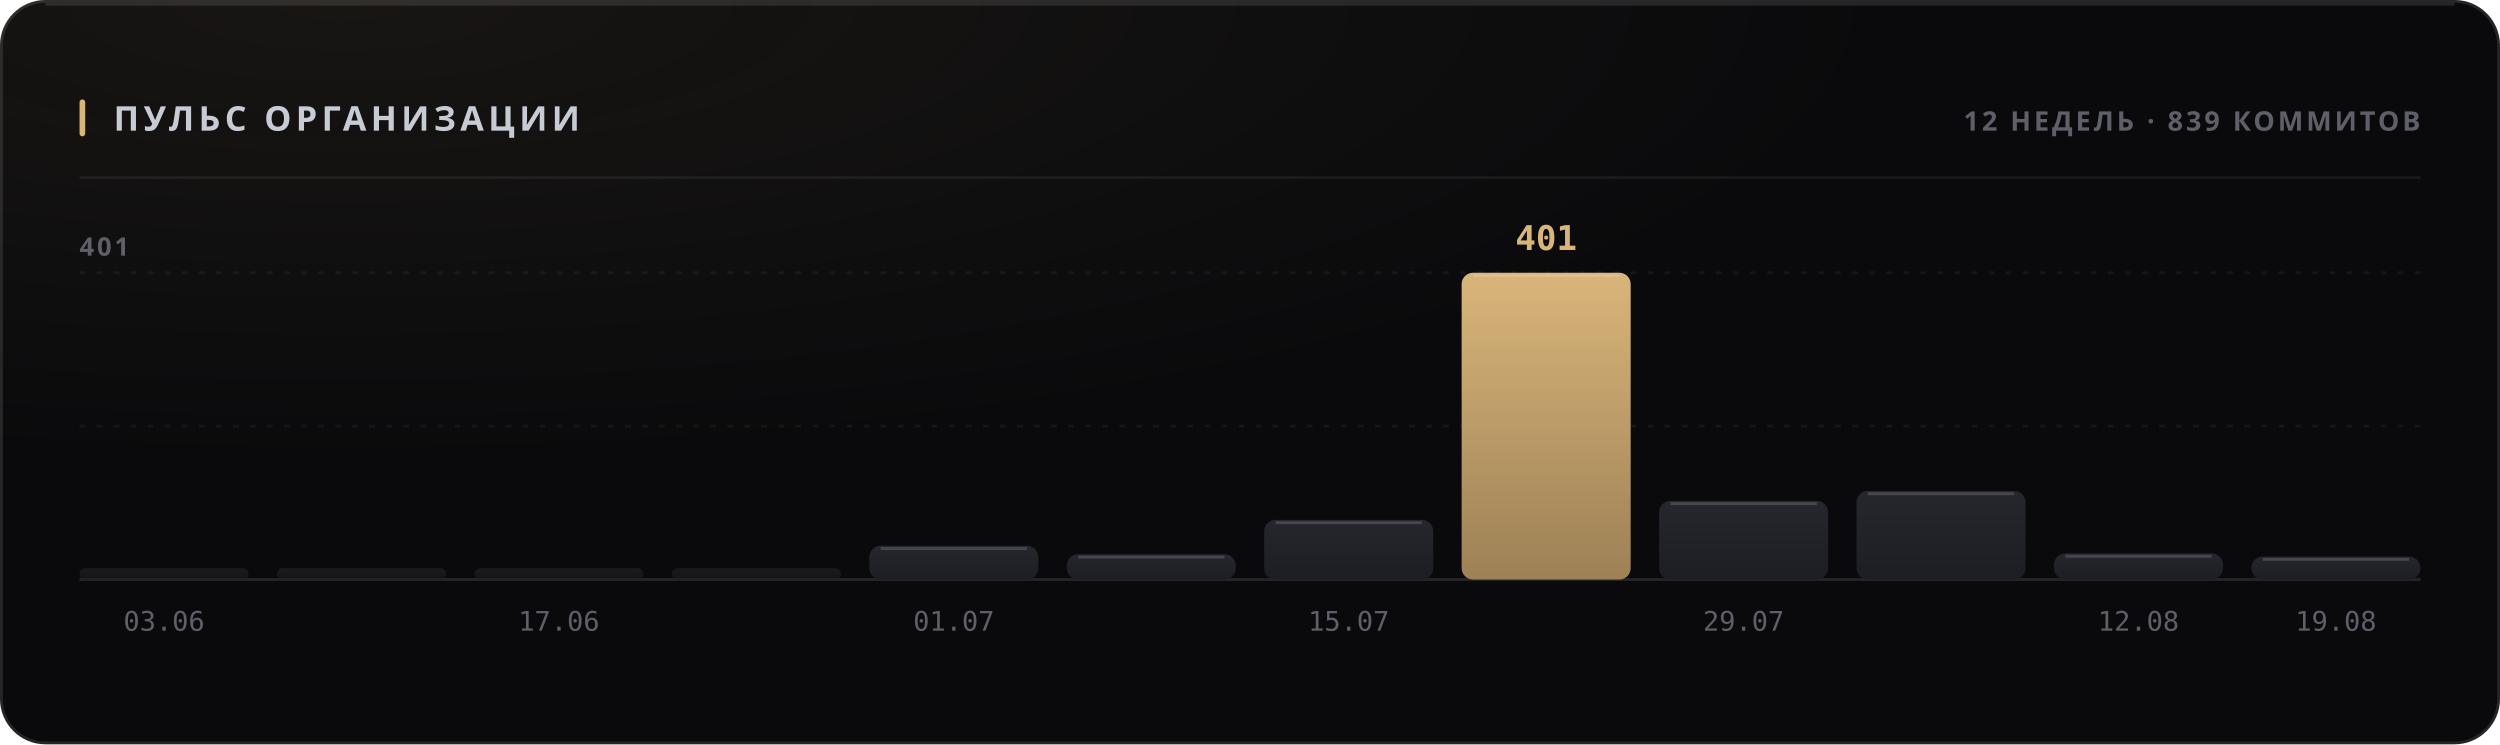
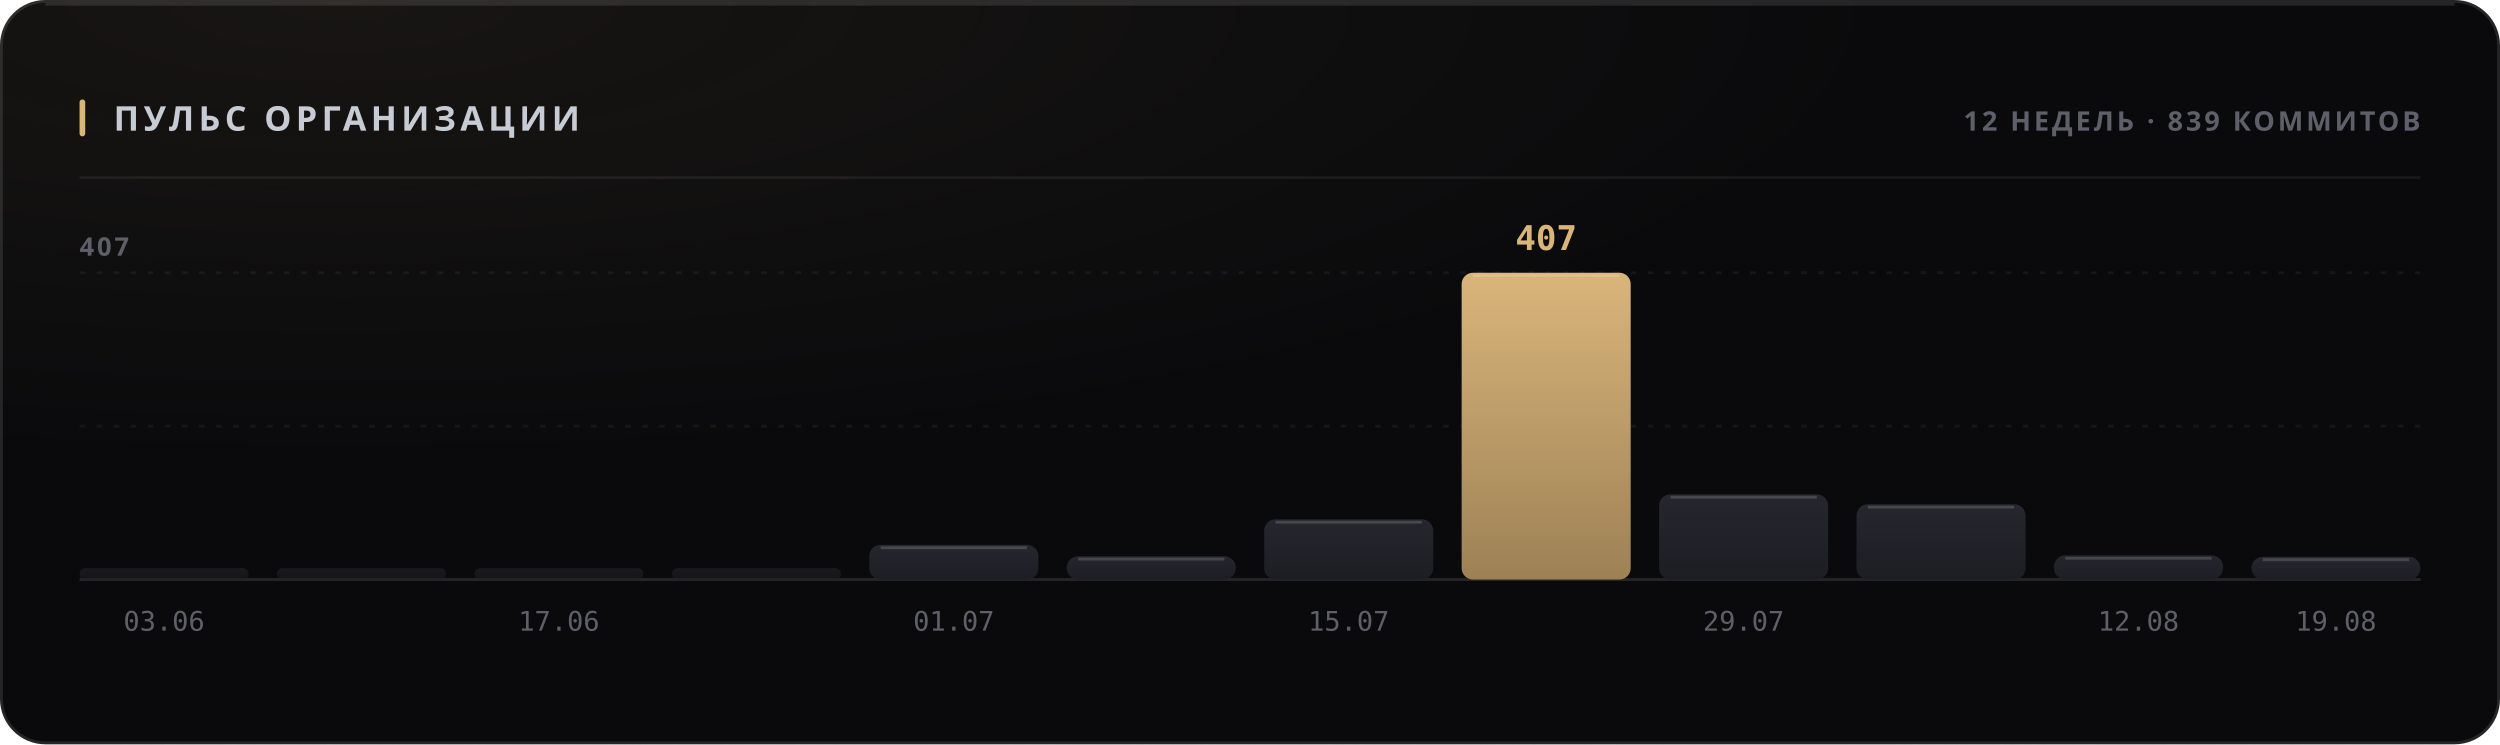
<svg xmlns="http://www.w3.org/2000/svg" width="880" height="262" viewBox="0 0 880 262" role="img">
  <style>
  text { font-family: -apple-system, BlinkMacSystemFont, 'Segoe UI', 'Noto Sans', Helvetica, Arial, sans-serif; }
  .mono { font-family: ui-monospace, 'SF Mono', 'Cascadia Mono', 'DejaVu Sans Mono', Menlo, Consolas, monospace; font-variant-numeric: tabular-nums; }
  .caps { letter-spacing: .1em; text-transform: uppercase; }

  @keyframes sheen  { from { transform: translateX(-120%); } to { transform: translateX(260%); } }
  @keyframes rise   { from { opacity: 0; transform: translateY(6px); } to { opacity: 1; transform: none; } }
  @keyframes slide  { from { opacity: 0; transform: translateX(-8px); } to { opacity: 1; transform: none; } }
  @keyframes grow   { from { transform: scaleY(0); } to { transform: scaleY(1); } }
  @keyframes widen  { from { transform: scaleX(0); } to { transform: scaleX(1); } }
  @keyframes draw   { from { stroke-dashoffset: 200; } to { stroke-dashoffset: 0; } }

  .sheen { animation: sheen 5.5s cubic-bezier(.45,0,.2,1) infinite; }
  .rise  { animation: rise .5s cubic-bezier(.16,1,.3,1) both; }
  .slide { animation: slide .42s cubic-bezier(.16,1,.3,1) both; }
  .bar   { transform-box: fill-box; transform-origin: 50% 100%;
           animation: grow .62s cubic-bezier(.16,1,.3,1) both; }
  .fill  { transform-box: fill-box; transform-origin: 0% 50%;
           animation: widen .8s cubic-bezier(.16,1,.3,1) both; }
  /* The hidden start state lives in the keyframes, never in the static rule.
     A renderer that ignores CSS animations then falls back to the FINISHED
     state — a drawn line, visible text — instead of an empty panel. */
  .spark { stroke-dasharray: 200;
           animation: draw 1.1s cubic-bezier(.16,1,.3,1) both; }

  @media (prefers-reduced-motion: reduce) {
    .sheen { animation: none; opacity: 0; }
    .rise, .slide, .bar, .fill, .spark { animation: none; opacity: 1; transform: none;
                                         stroke-dashoffset: 0; }
  }</style>
  <defs>
    <filter id="grain1" x="0" y="0" width="100%" height="100%">
      <feTurbulence type="fractalNoise" baseFrequency="0.82" numOctaves="3" stitchTiles="stitch" />
      <feColorMatrix type="saturate" values="0" />
    </filter>
    <radialGradient id="wash2" cx="14%" cy="0%" r="62%">
      <stop offset="0%" stop-color="#d9b57a" stop-opacity="0.07" />
      <stop offset="100%" stop-color="#d9b57a" stop-opacity="0" />
    </radialGradient>
    <linearGradient id="barfill3" x1="0" y1="0" x2="0" y2="1">
      <stop offset="0%" stop-color="#26262e" />
      <stop offset="100%" stop-color="#1d1d24" />
    </linearGradient>
    <linearGradient id="barfill4" x1="0" y1="0" x2="0" y2="1">
      <stop offset="0%" stop-color="#26262e" />
      <stop offset="100%" stop-color="#1d1d24" />
    </linearGradient>
    <linearGradient id="barfill5" x1="0" y1="0" x2="0" y2="1">
      <stop offset="0%" stop-color="#26262e" />
      <stop offset="100%" stop-color="#1d1d24" />
    </linearGradient>
    <linearGradient id="barfill6" x1="0" y1="0" x2="0" y2="1">
      <stop offset="0%" stop-color="#26262e" />
      <stop offset="100%" stop-color="#1d1d24" />
    </linearGradient>
    <linearGradient id="barfill7" x1="0" y1="0" x2="0" y2="1">
      <stop offset="0%" stop-color="#26262e" />
      <stop offset="100%" stop-color="#1d1d24" />
    </linearGradient>
    <linearGradient id="barfill8" x1="0" y1="0" x2="0" y2="1">
      <stop offset="0%" stop-color="#26262e" />
      <stop offset="100%" stop-color="#1d1d24" />
    </linearGradient>
    <linearGradient id="barfill9" x1="0" y1="0" x2="0" y2="1">
      <stop offset="0%" stop-color="#26262e" />
      <stop offset="100%" stop-color="#1d1d24" />
    </linearGradient>
    <linearGradient id="barfill10" x1="0" y1="0" x2="0" y2="1">
      <stop offset="0%" stop-color="#d9b57a" />
      <stop offset="100%" stop-color="#9d8155" />
    </linearGradient>
    <linearGradient id="barfill11" x1="0" y1="0" x2="0" y2="1">
      <stop offset="0%" stop-color="#26262e" />
      <stop offset="100%" stop-color="#1d1d24" />
    </linearGradient>
    <linearGradient id="barfill12" x1="0" y1="0" x2="0" y2="1">
      <stop offset="0%" stop-color="#26262e" />
      <stop offset="100%" stop-color="#1d1d24" />
    </linearGradient>
    <linearGradient id="barfill13" x1="0" y1="0" x2="0" y2="1">
      <stop offset="0%" stop-color="#26262e" />
      <stop offset="100%" stop-color="#1d1d24" />
    </linearGradient>
    <linearGradient id="barfill14" x1="0" y1="0" x2="0" y2="1">
      <stop offset="0%" stop-color="#26262e" />
      <stop offset="100%" stop-color="#1d1d24" />
    </linearGradient>
  </defs>
  <rect width="880" height="262" rx="16" fill="#0a0a0c" />
  <rect width="880" height="262" rx="16" fill="url(#wash2)" />
  <rect width="880" height="262" rx="16" filter="url(#grain1)" opacity="0.05" style="mix-blend-mode:overlay" />
  <rect x=".5" y=".5" width="879" height="261" rx="15.5" fill="none" stroke="rgba(255,255,255,0.11)" />
  <path d="M16 1.5 H864" stroke="rgba(255,255,255,0.112)" stroke-width="1" fill="none" />
  <rect x="28" y="35" width="2" height="13" rx="1" fill="#d9b57a" />
  <text x="40" y="46" font-size="12" font-weight="700" fill="#c7cbd4" letter-spacing="0.13em">ПУЛЬС ОРГАНИЗАЦИИ</text>
  <text x="852" y="46" font-size="9.5" font-weight="600" fill="#5e5f68" text-anchor="end" letter-spacing="0.11em">12 НЕДЕЛЬ · 839 КОММИТОВ</text>
  <path d="M28 62.5 H852" stroke="rgba(255,255,255,0.06)" stroke-width="1" />
  <path d="M28 150.0 H852" stroke="rgba(255,255,255,0.05)" stroke-width="1" stroke-dasharray="2 4" />
  <path d="M28 96.0 H852" stroke="rgba(255,255,255,0.05)" stroke-width="1" stroke-dasharray="2 4" />
  <path d="M28 204 H852" stroke="rgba(255,255,255,0.11)" stroke-width="1" />
-   <text x="28" y="90" font-size="9" font-weight="600" fill="#5e5f68" letter-spacing="0.11em">401</text>
+   <text x="28" y="90" font-size="9" font-weight="600" fill="#5e5f68" letter-spacing="0.11em">407</text>
  <rect class="bar" x="28.0" y="200.0" width="59.5" height="4.0" rx="2" fill="url(#barfill3)" opacity="0.55" style="animation-delay:0s" />
  <text x="57.75" y="222" font-size="9.5" font-weight="400" fill="#5e5f68" text-anchor="middle" class="mono">03.06</text>
  <rect class="bar" x="97.5" y="200.0" width="59.5" height="4.0" rx="2" fill="url(#barfill4)" opacity="0.55" style="animation-delay:0.038s" />
  <rect class="bar" x="167.0" y="200.0" width="59.5" height="4.0" rx="2" fill="url(#barfill5)" opacity="0.55" style="animation-delay:0.076s" />
  <text x="196.75" y="222" font-size="9.5" font-weight="400" fill="#5e5f68" text-anchor="middle" class="mono">17.06</text>
  <rect class="bar" x="236.5" y="200.0" width="59.5" height="4.0" rx="2" fill="url(#barfill6)" opacity="0.55" style="animation-delay:0.114s" />
-   <rect class="bar" x="306.0" y="192.1" width="59.5" height="11.9" rx="4" fill="url(#barfill7)" opacity="1" style="animation-delay:0.152s" />
-   <path d="M310.0 193.1 H361.5" stroke="rgba(255,255,255,0.154)" stroke-width="1" />
+   <rect class="bar" x="306.0" y="191.8" width="59.5" height="12.2" rx="4" fill="url(#barfill7)" opacity="1" style="animation-delay:0.152s" />
+   <path d="M310.0 192.8 H361.5" stroke="rgba(255,255,255,0.154)" stroke-width="1" />
  <text x="335.75" y="222" font-size="9.5" font-weight="400" fill="#5e5f68" text-anchor="middle" class="mono">01.07</text>
-   <rect class="bar" x="375.5" y="195.1" width="59.5" height="8.9" rx="4" fill="url(#barfill8)" opacity="1" style="animation-delay:0.19s" />
-   <path d="M379.5 196.1 H431.0" stroke="rgba(255,255,255,0.154)" stroke-width="1" />
-   <rect class="bar" x="445.0" y="183.0" width="59.5" height="21.0" rx="4" fill="url(#barfill9)" opacity="1" style="animation-delay:0.228s" />
-   <path d="M449.0 184.0 H500.5" stroke="rgba(255,255,255,0.154)" stroke-width="1" />
+   <rect class="bar" x="375.5" y="195.8" width="59.5" height="8.2" rx="4" fill="url(#barfill8)" opacity="1" style="animation-delay:0.19s" />
+   <path d="M379.5 196.8 H431.0" stroke="rgba(255,255,255,0.154)" stroke-width="1" />
+   <rect class="bar" x="445.0" y="182.8" width="59.5" height="21.2" rx="4" fill="url(#barfill9)" opacity="1" style="animation-delay:0.228s" />
+   <path d="M449.0 183.8 H500.5" stroke="rgba(255,255,255,0.154)" stroke-width="1" />
  <text x="474.75" y="222" font-size="9.5" font-weight="400" fill="#5e5f68" text-anchor="middle" class="mono">15.07</text>
  <rect class="bar" x="514.5" y="96.0" width="59.5" height="108.0" rx="4" fill="url(#barfill10)" opacity="1" style="animation-delay:0.266s" />
  <path d="M518.5 97.0 H570.0" stroke="rgba(255,255,255,0.154)" stroke-width="1" />
-   <text x="544.25" y="88" font-size="12" font-weight="700" fill="#d9b57a" text-anchor="middle" class="mono rise" opacity="1">401</text>
-   <rect class="bar" x="584.0" y="176.3" width="59.5" height="27.7" rx="4" fill="url(#barfill11)" opacity="1" style="animation-delay:0.304s" />
-   <path d="M588.0 177.3 H639.5" stroke="rgba(255,255,255,0.154)" stroke-width="1" />
+   <text x="544.25" y="88" font-size="12" font-weight="700" fill="#d9b57a" text-anchor="middle" class="mono rise" opacity="1">407</text>
+   <rect class="bar" x="584.0" y="174.0" width="59.5" height="30.0" rx="4" fill="url(#barfill11)" opacity="1" style="animation-delay:0.304s" />
+   <path d="M588.0 175.0 H639.5" stroke="rgba(255,255,255,0.154)" stroke-width="1" />
  <text x="613.75" y="222" font-size="9.5" font-weight="400" fill="#5e5f68" text-anchor="middle" class="mono">29.07</text>
-   <rect class="bar" x="653.5" y="172.8" width="59.5" height="31.2" rx="4" fill="url(#barfill12)" opacity="1" style="animation-delay:0.342s" />
-   <path d="M657.5 173.8 H709.0" stroke="rgba(255,255,255,0.154)" stroke-width="1" />
-   <rect class="bar" x="723.0" y="194.8" width="59.5" height="9.2" rx="4" fill="url(#barfill13)" opacity="1" style="animation-delay:0.38s" />
-   <path d="M727.0 195.8 H778.5" stroke="rgba(255,255,255,0.154)" stroke-width="1" />
+   <rect class="bar" x="653.5" y="177.5" width="59.5" height="26.5" rx="4" fill="url(#barfill12)" opacity="1" style="animation-delay:0.342s" />
+   <path d="M657.5 178.5 H709.0" stroke="rgba(255,255,255,0.154)" stroke-width="1" />
+   <rect class="bar" x="723.0" y="195.5" width="59.5" height="8.5" rx="4" fill="url(#barfill13)" opacity="1" style="animation-delay:0.38s" />
+   <path d="M727.0 196.5 H778.5" stroke="rgba(255,255,255,0.154)" stroke-width="1" />
  <text x="752.75" y="222" font-size="9.5" font-weight="400" fill="#5e5f68" text-anchor="middle" class="mono">12.08</text>
-   <rect class="bar" x="792.5" y="195.9" width="59.5" height="8.1" rx="4" fill="url(#barfill14)" opacity="1" style="animation-delay:0.418s" />
-   <path d="M796.5 196.9 H848.0" stroke="rgba(255,255,255,0.154)" stroke-width="1" />
+   <rect class="bar" x="792.5" y="196.0" width="59.5" height="8.0" rx="4" fill="url(#barfill14)" opacity="1" style="animation-delay:0.418s" />
+   <path d="M796.5 197.0 H848.0" stroke="rgba(255,255,255,0.154)" stroke-width="1" />
  <text x="822.25" y="222" font-size="9.5" font-weight="400" fill="#5e5f68" text-anchor="middle" class="mono">19.08</text>
</svg>
